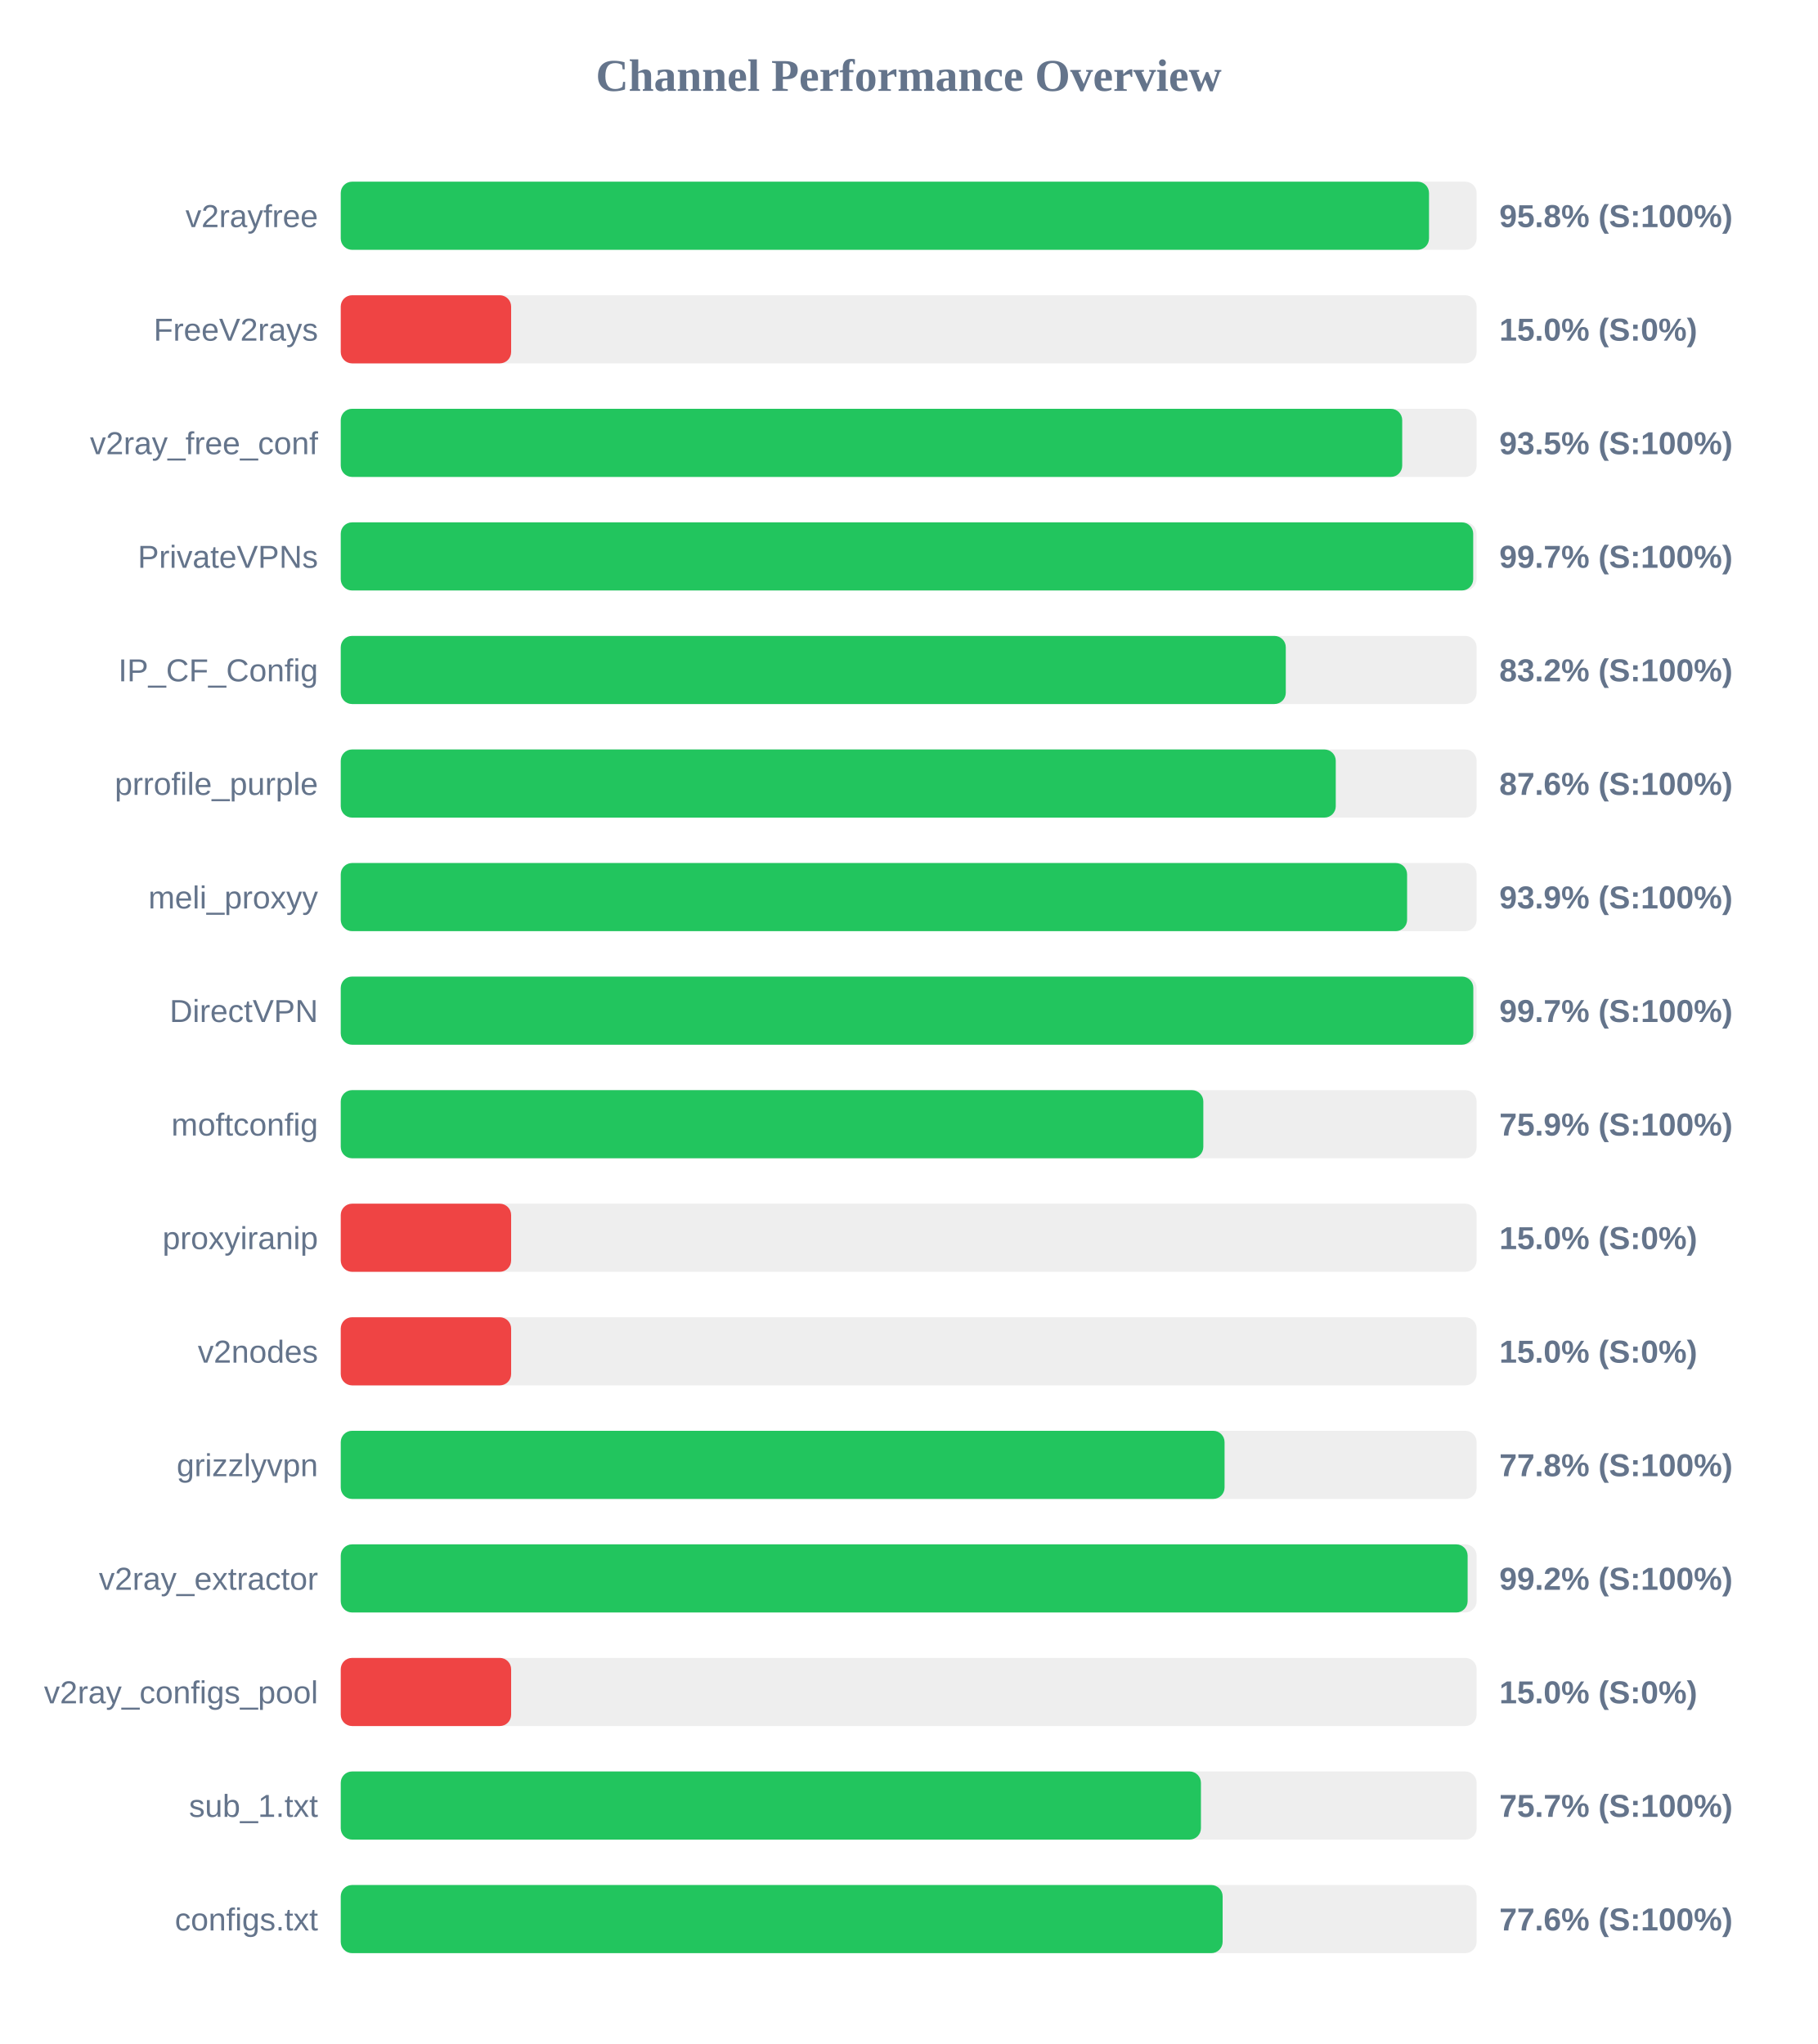
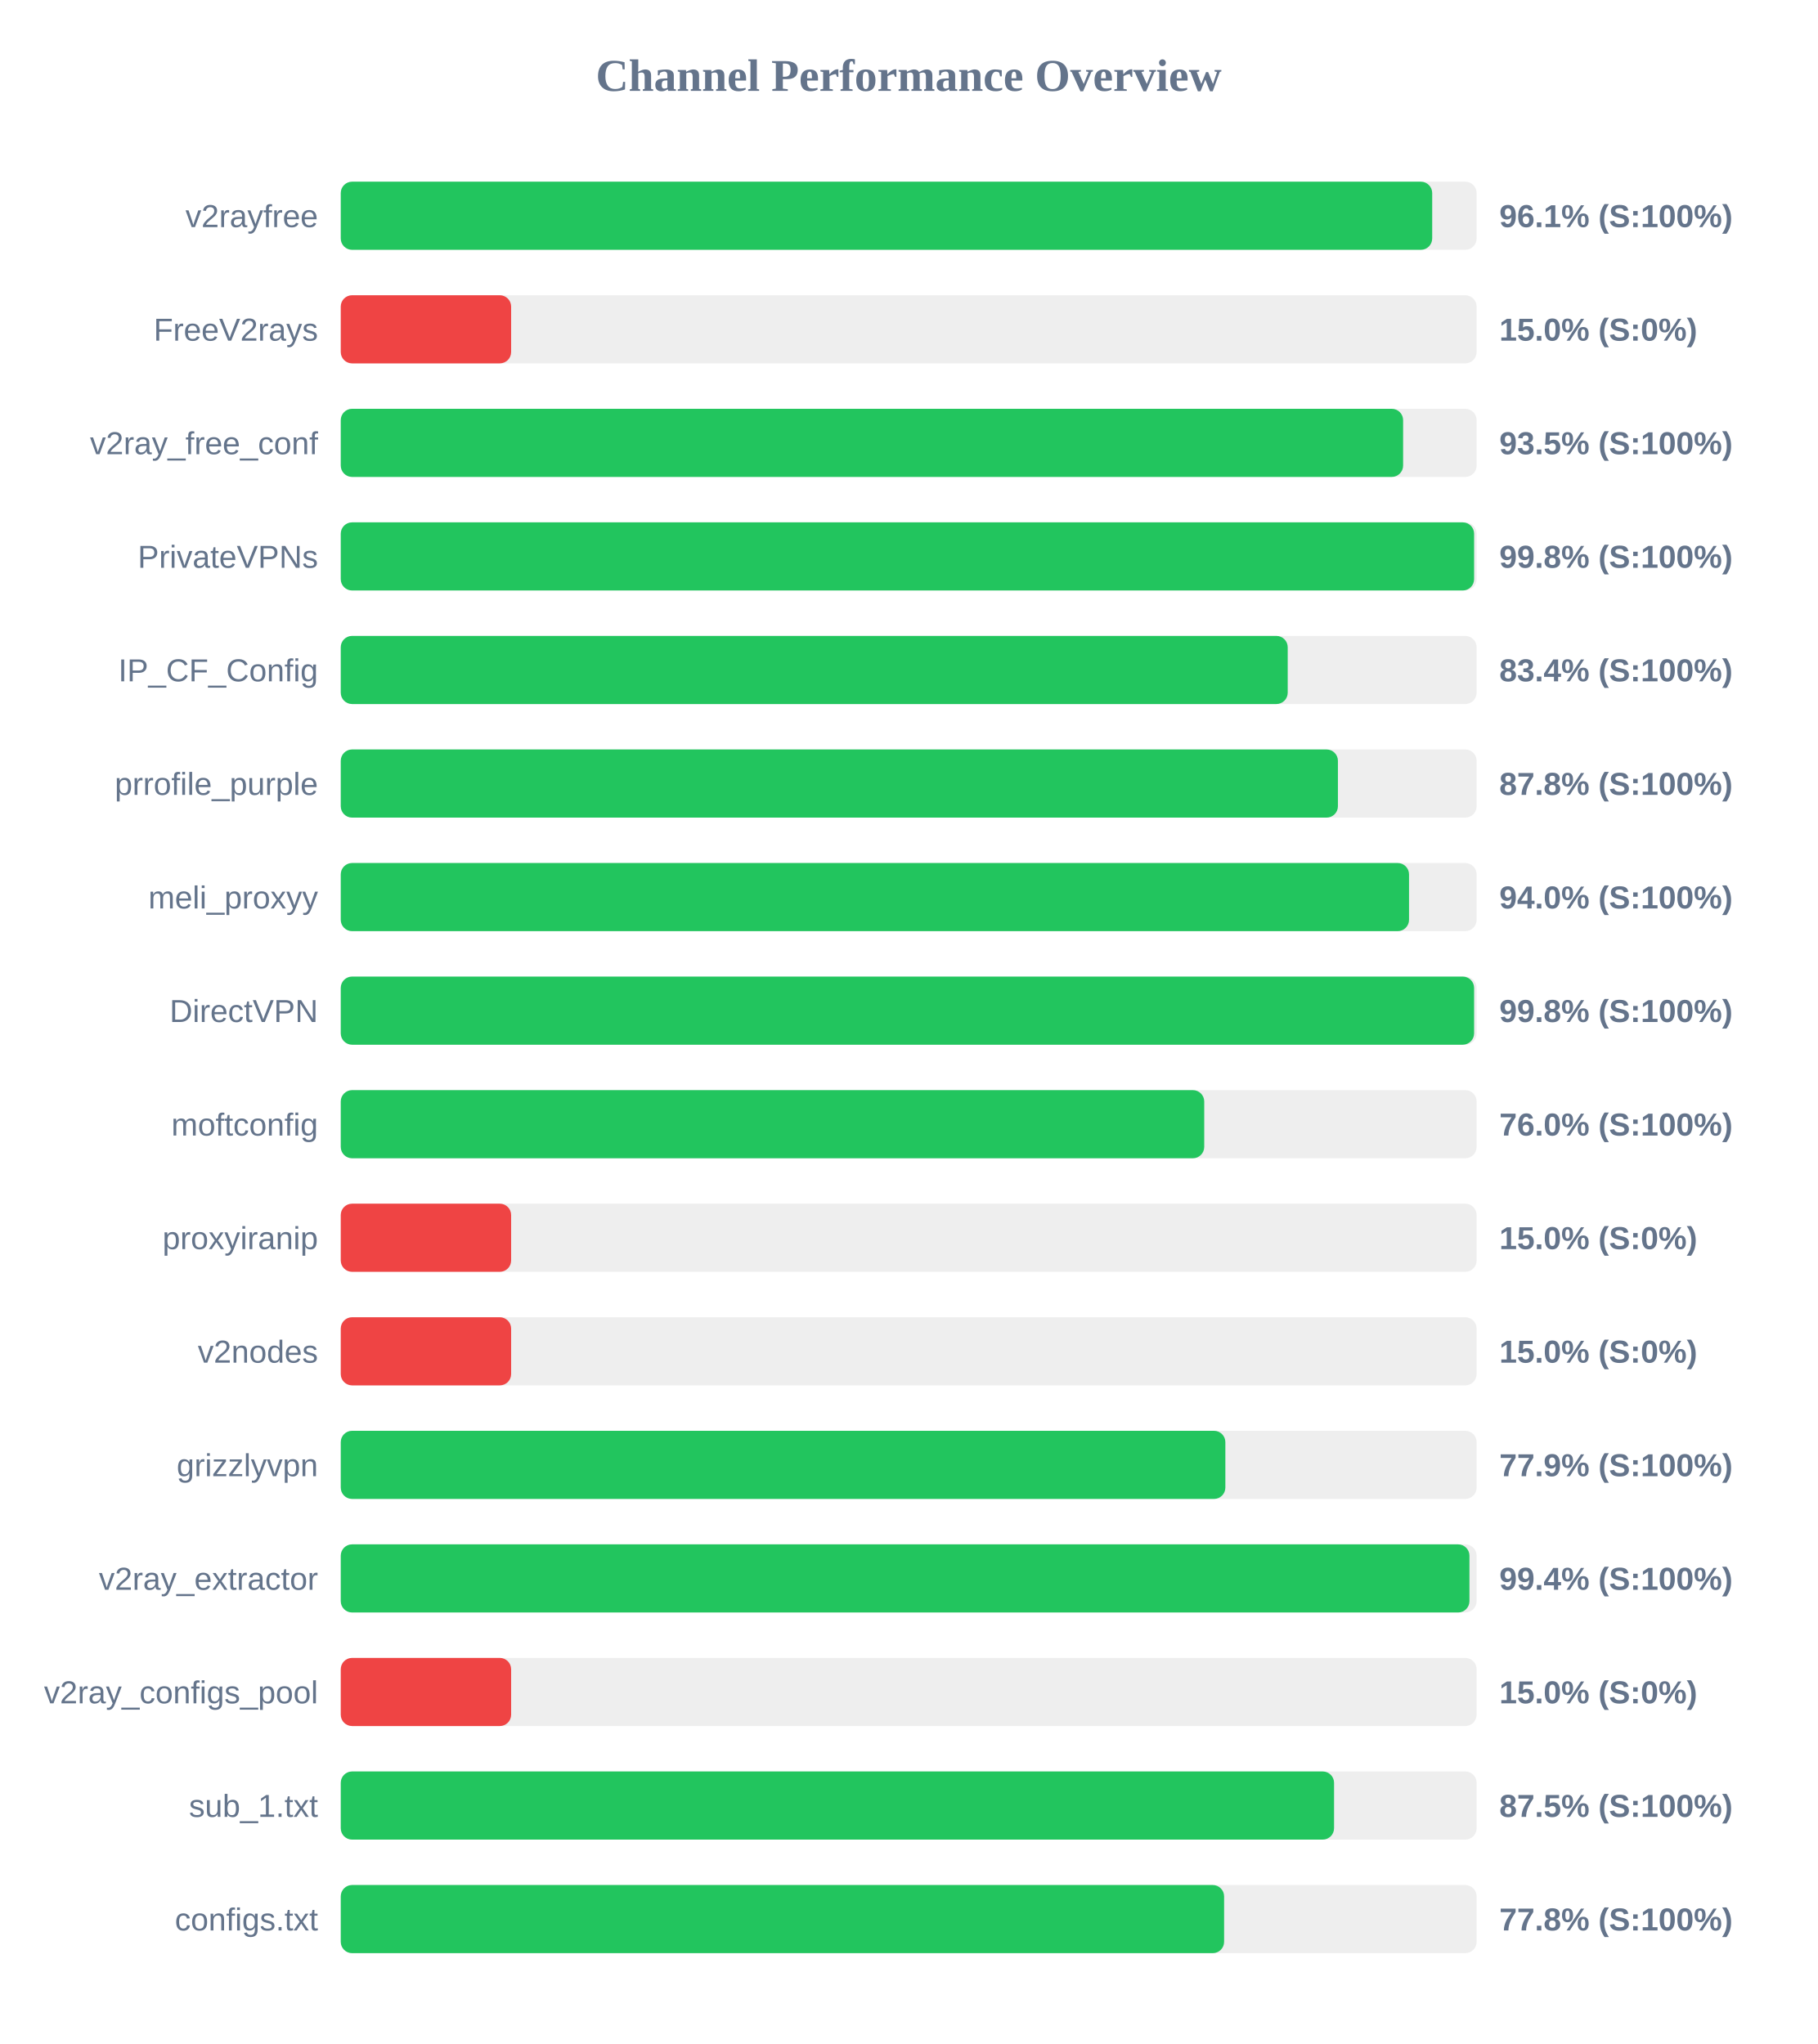
<svg xmlns="http://www.w3.org/2000/svg" width="800" height="900" version="1.1">
  <style>
        .row { font: 14px Arial; fill: #64748b; }
        .score { font: bold 14px Arial; fill: #64748b; }
    </style>
  <text x="400" y="40" text-anchor="middle" font-size="20px" font-weight="bold" fill="#64748b">Channel Performance Overview</text>
  <rect x="150" y="80" width="500" height="30" fill="#eee" rx="5" />
-   <rect x="150" y="80" width="479.05" height="30" fill="#22c55e" rx="5" />
+   <rect x="150" y="80" width="480.45" height="30" fill="#22c55e" rx="5" />
  <text x="140" y="100" text-anchor="end" class="row">v2rayfree</text>
-   <text x="660" y="100" text-anchor="start" class="score">95.8% (S:100%)</text>
+   <text x="660" y="100" text-anchor="start" class="score">96.1% (S:100%)</text>
  <rect x="150" y="130" width="500" height="30" fill="#eee" rx="5" />
  <rect x="150" y="130" width="75.0" height="30" fill="#ef4444" rx="5" />
  <text x="140" y="150" text-anchor="end" class="row">FreeV2rays</text>
  <text x="660" y="150" text-anchor="start" class="score">15.0% (S:0%)</text>
  <rect x="150" y="180" width="500" height="30" fill="#eee" rx="5" />
-   <rect x="150" y="180" width="467.25" height="30" fill="#22c55e" rx="5" />
+   <rect x="150" y="180" width="467.65" height="30" fill="#22c55e" rx="5" />
  <text x="140" y="200" text-anchor="end" class="row">v2ray_free_conf</text>
  <text x="660" y="200" text-anchor="start" class="score">93.5% (S:100%)</text>
  <rect x="150" y="230" width="500" height="30" fill="#eee" rx="5" />
-   <rect x="150" y="230" width="498.5" height="30" fill="#22c55e" rx="5" />
+   <rect x="150" y="230" width="498.9" height="30" fill="#22c55e" rx="5" />
  <text x="140" y="250" text-anchor="end" class="row">PrivateVPNs</text>
-   <text x="660" y="250" text-anchor="start" class="score">99.7% (S:100%)</text>
+   <text x="660" y="250" text-anchor="start" class="score">99.8% (S:100%)</text>
  <rect x="150" y="280" width="500" height="30" fill="#eee" rx="5" />
-   <rect x="150" y="280" width="416.0" height="30" fill="#22c55e" rx="5" />
+   <rect x="150" y="280" width="416.85" height="30" fill="#22c55e" rx="5" />
  <text x="140" y="300" text-anchor="end" class="row">IP_CF_Config</text>
-   <text x="660" y="300" text-anchor="start" class="score">83.2% (S:100%)</text>
+   <text x="660" y="300" text-anchor="start" class="score">83.4% (S:100%)</text>
  <rect x="150" y="330" width="500" height="30" fill="#eee" rx="5" />
-   <rect x="150" y="330" width="438.0" height="30" fill="#22c55e" rx="5" />
+   <rect x="150" y="330" width="438.95" height="30" fill="#22c55e" rx="5" />
  <text x="140" y="350" text-anchor="end" class="row">prrofile_purple</text>
-   <text x="660" y="350" text-anchor="start" class="score">87.6% (S:100%)</text>
+   <text x="660" y="350" text-anchor="start" class="score">87.8% (S:100%)</text>
  <rect x="150" y="380" width="500" height="30" fill="#eee" rx="5" />
-   <rect x="150" y="380" width="469.4" height="30" fill="#22c55e" rx="5" />
+   <rect x="150" y="380" width="470.25" height="30" fill="#22c55e" rx="5" />
  <text x="140" y="400" text-anchor="end" class="row">meli_proxyy</text>
-   <text x="660" y="400" text-anchor="start" class="score">93.9% (S:100%)</text>
+   <text x="660" y="400" text-anchor="start" class="score">94.0% (S:100%)</text>
  <rect x="150" y="430" width="500" height="30" fill="#eee" rx="5" />
-   <rect x="150" y="430" width="498.55" height="30" fill="#22c55e" rx="5" />
+   <rect x="150" y="430" width="498.9" height="30" fill="#22c55e" rx="5" />
  <text x="140" y="450" text-anchor="end" class="row">DirectVPN</text>
-   <text x="660" y="450" text-anchor="start" class="score">99.7% (S:100%)</text>
+   <text x="660" y="450" text-anchor="start" class="score">99.8% (S:100%)</text>
  <rect x="150" y="480" width="500" height="30" fill="#eee" rx="5" />
-   <rect x="150" y="480" width="379.7" height="30" fill="#22c55e" rx="5" />
+   <rect x="150" y="480" width="380.1" height="30" fill="#22c55e" rx="5" />
  <text x="140" y="500" text-anchor="end" class="row">moftconfig</text>
-   <text x="660" y="500" text-anchor="start" class="score">75.9% (S:100%)</text>
+   <text x="660" y="500" text-anchor="start" class="score">76.0% (S:100%)</text>
  <rect x="150" y="530" width="500" height="30" fill="#eee" rx="5" />
  <rect x="150" y="530" width="75.0" height="30" fill="#ef4444" rx="5" />
  <text x="140" y="550" text-anchor="end" class="row">proxyiranip</text>
  <text x="660" y="550" text-anchor="start" class="score">15.0% (S:0%)</text>
  <rect x="150" y="580" width="500" height="30" fill="#eee" rx="5" />
  <rect x="150" y="580" width="75.0" height="30" fill="#ef4444" rx="5" />
  <text x="140" y="600" text-anchor="end" class="row">v2nodes</text>
  <text x="660" y="600" text-anchor="start" class="score">15.0% (S:0%)</text>
  <rect x="150" y="630" width="500" height="30" fill="#eee" rx="5" />
-   <rect x="150" y="630" width="389.05" height="30" fill="#22c55e" rx="5" />
+   <rect x="150" y="630" width="389.4" height="30" fill="#22c55e" rx="5" />
  <text x="140" y="650" text-anchor="end" class="row">grizzlyvpn</text>
-   <text x="660" y="650" text-anchor="start" class="score">77.8% (S:100%)</text>
+   <text x="660" y="650" text-anchor="start" class="score">77.9% (S:100%)</text>
  <rect x="150" y="680" width="500" height="30" fill="#eee" rx="5" />
-   <rect x="150" y="680" width="496.05" height="30" fill="#22c55e" rx="5" />
+   <rect x="150" y="680" width="496.85" height="30" fill="#22c55e" rx="5" />
  <text x="140" y="700" text-anchor="end" class="row">v2ray_extractor</text>
-   <text x="660" y="700" text-anchor="start" class="score">99.2% (S:100%)</text>
+   <text x="660" y="700" text-anchor="start" class="score">99.4% (S:100%)</text>
  <rect x="150" y="730" width="500" height="30" fill="#eee" rx="5" />
  <rect x="150" y="730" width="75.0" height="30" fill="#ef4444" rx="5" />
  <text x="140" y="750" text-anchor="end" class="row">v2ray_configs_pool</text>
  <text x="660" y="750" text-anchor="start" class="score">15.0% (S:0%)</text>
  <rect x="150" y="780" width="500" height="30" fill="#eee" rx="5" />
-   <rect x="150" y="780" width="378.65" height="30" fill="#22c55e" rx="5" />
+   <rect x="150" y="780" width="437.25" height="30" fill="#22c55e" rx="5" />
  <text x="140" y="800" text-anchor="end" class="row">sub_1.txt</text>
-   <text x="660" y="800" text-anchor="start" class="score">75.7% (S:100%)</text>
+   <text x="660" y="800" text-anchor="start" class="score">87.5% (S:100%)</text>
  <rect x="150" y="830" width="500" height="30" fill="#eee" rx="5" />
-   <rect x="150" y="830" width="388.2" height="30" fill="#22c55e" rx="5" />
+   <rect x="150" y="830" width="388.85" height="30" fill="#22c55e" rx="5" />
  <text x="140" y="850" text-anchor="end" class="row">configs.txt</text>
-   <text x="660" y="850" text-anchor="start" class="score">77.6% (S:100%)</text>
+   <text x="660" y="850" text-anchor="start" class="score">77.8% (S:100%)</text>
</svg>
